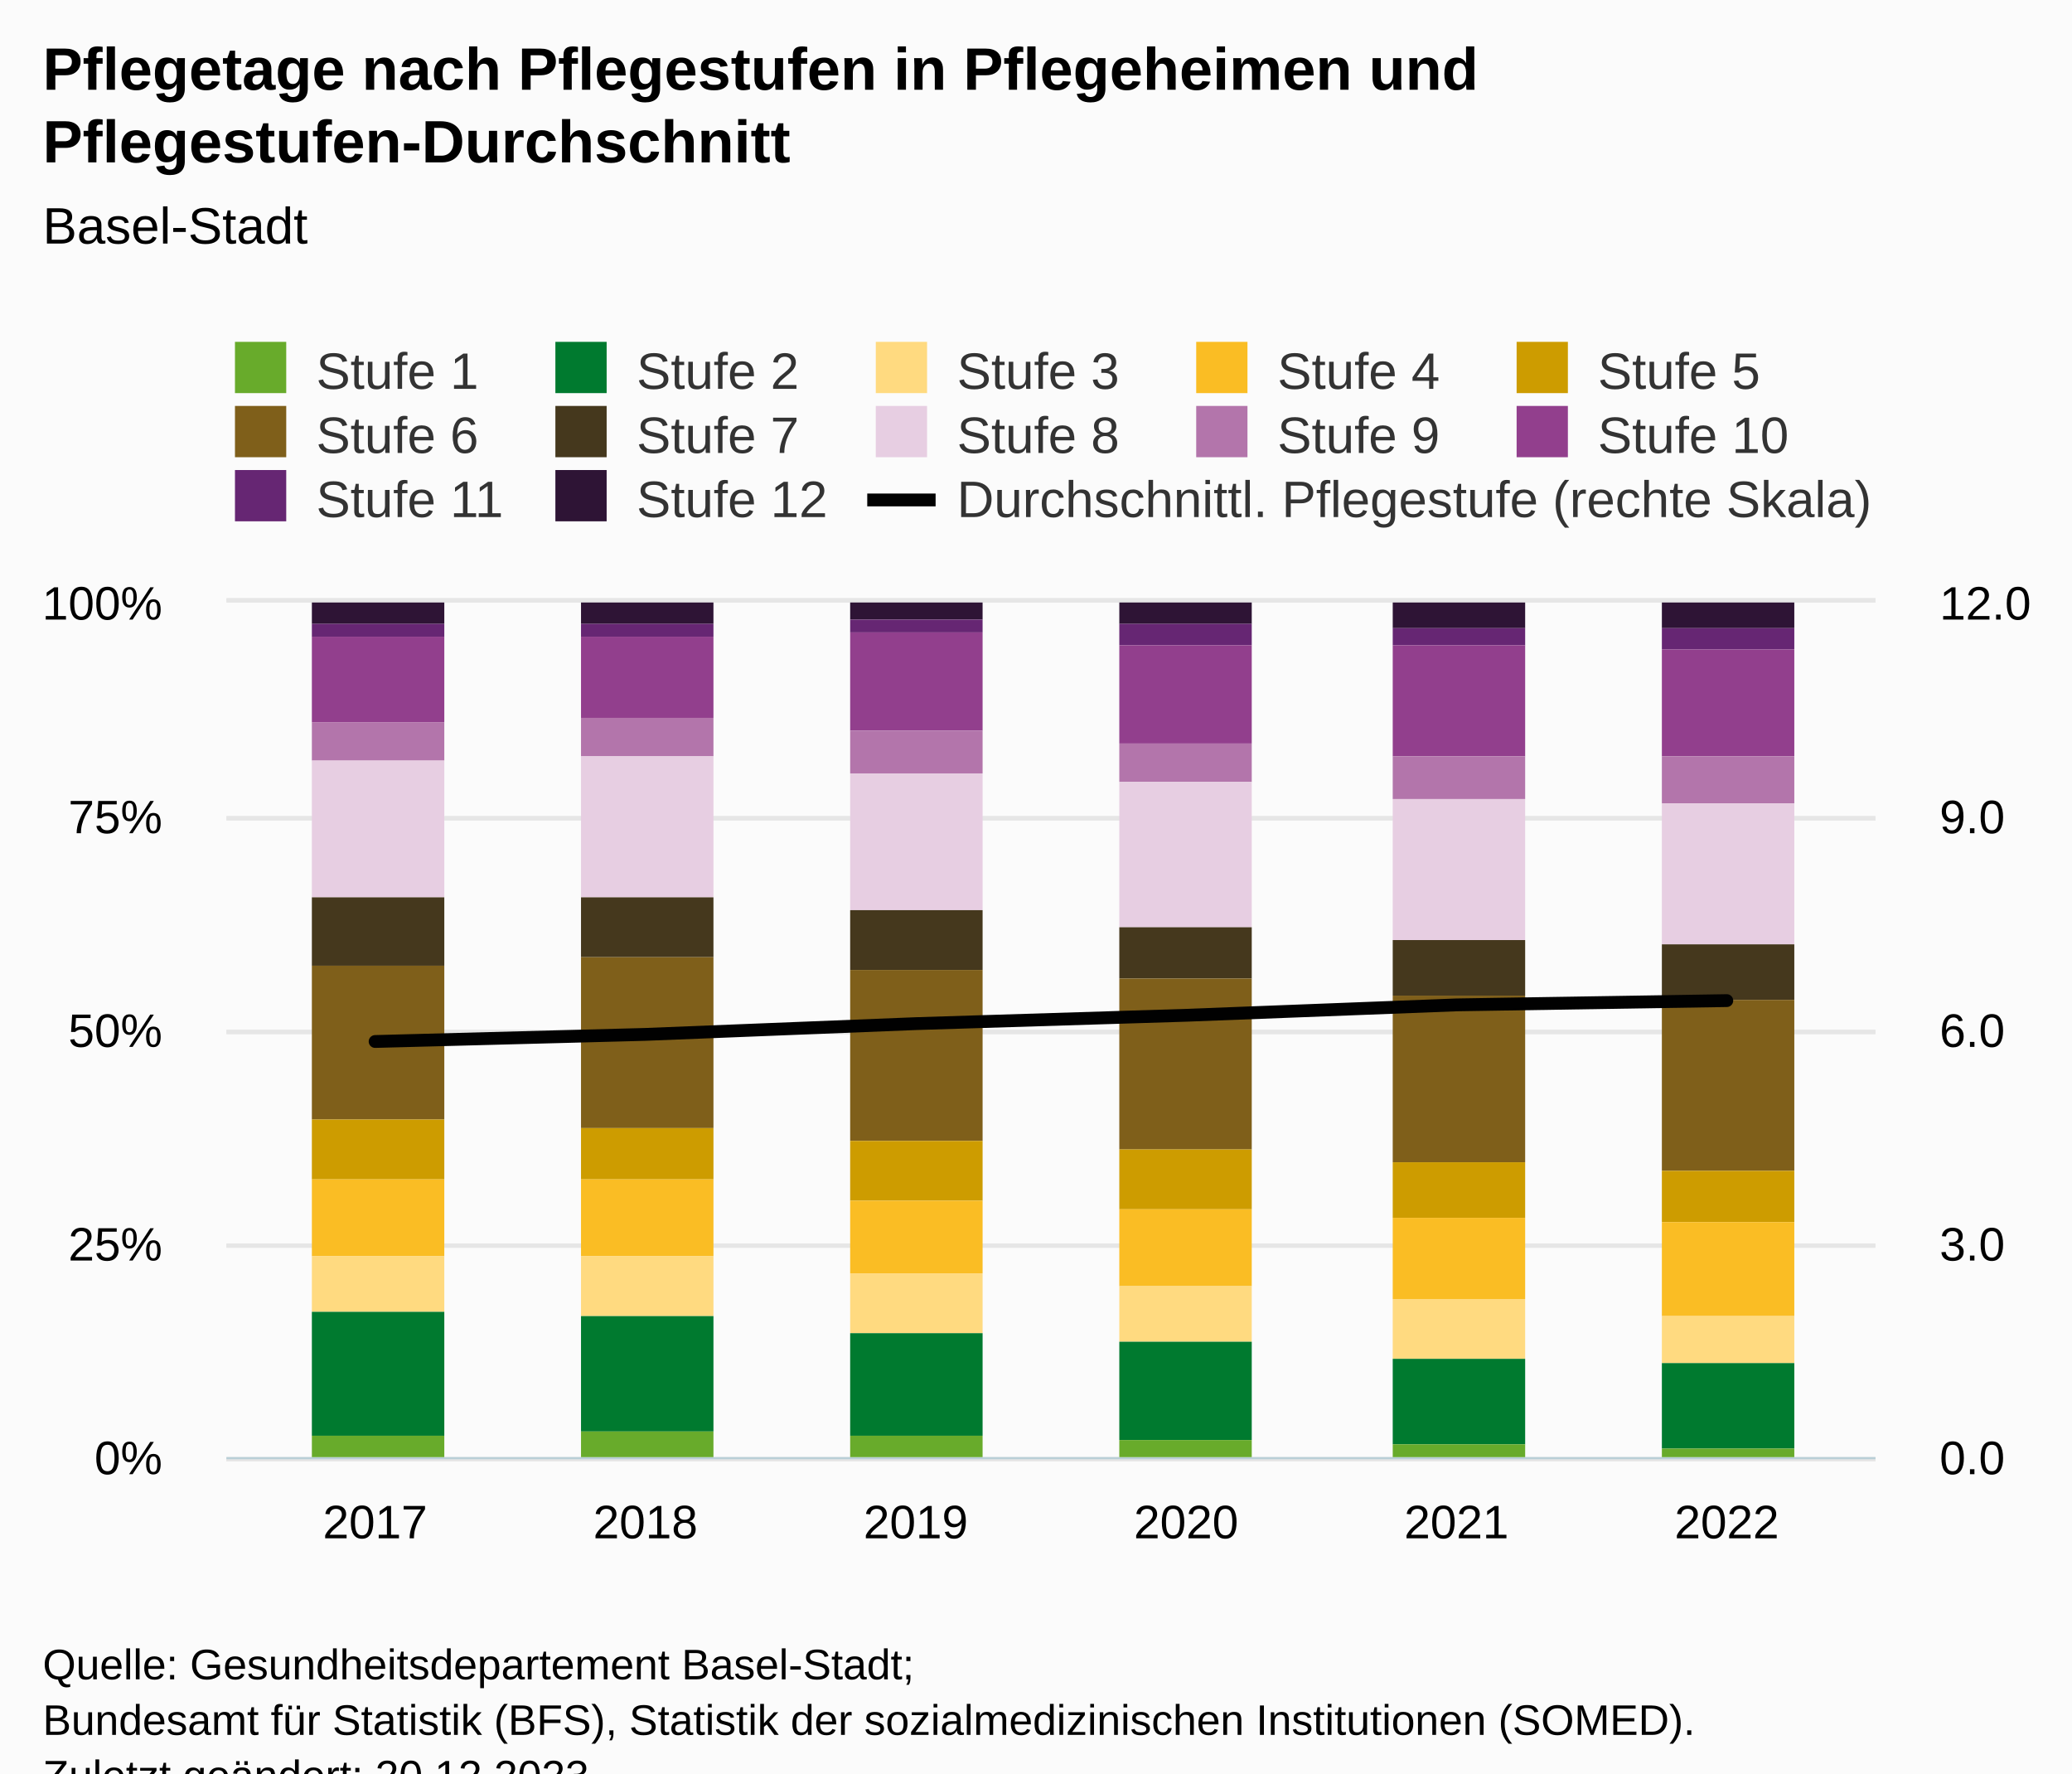
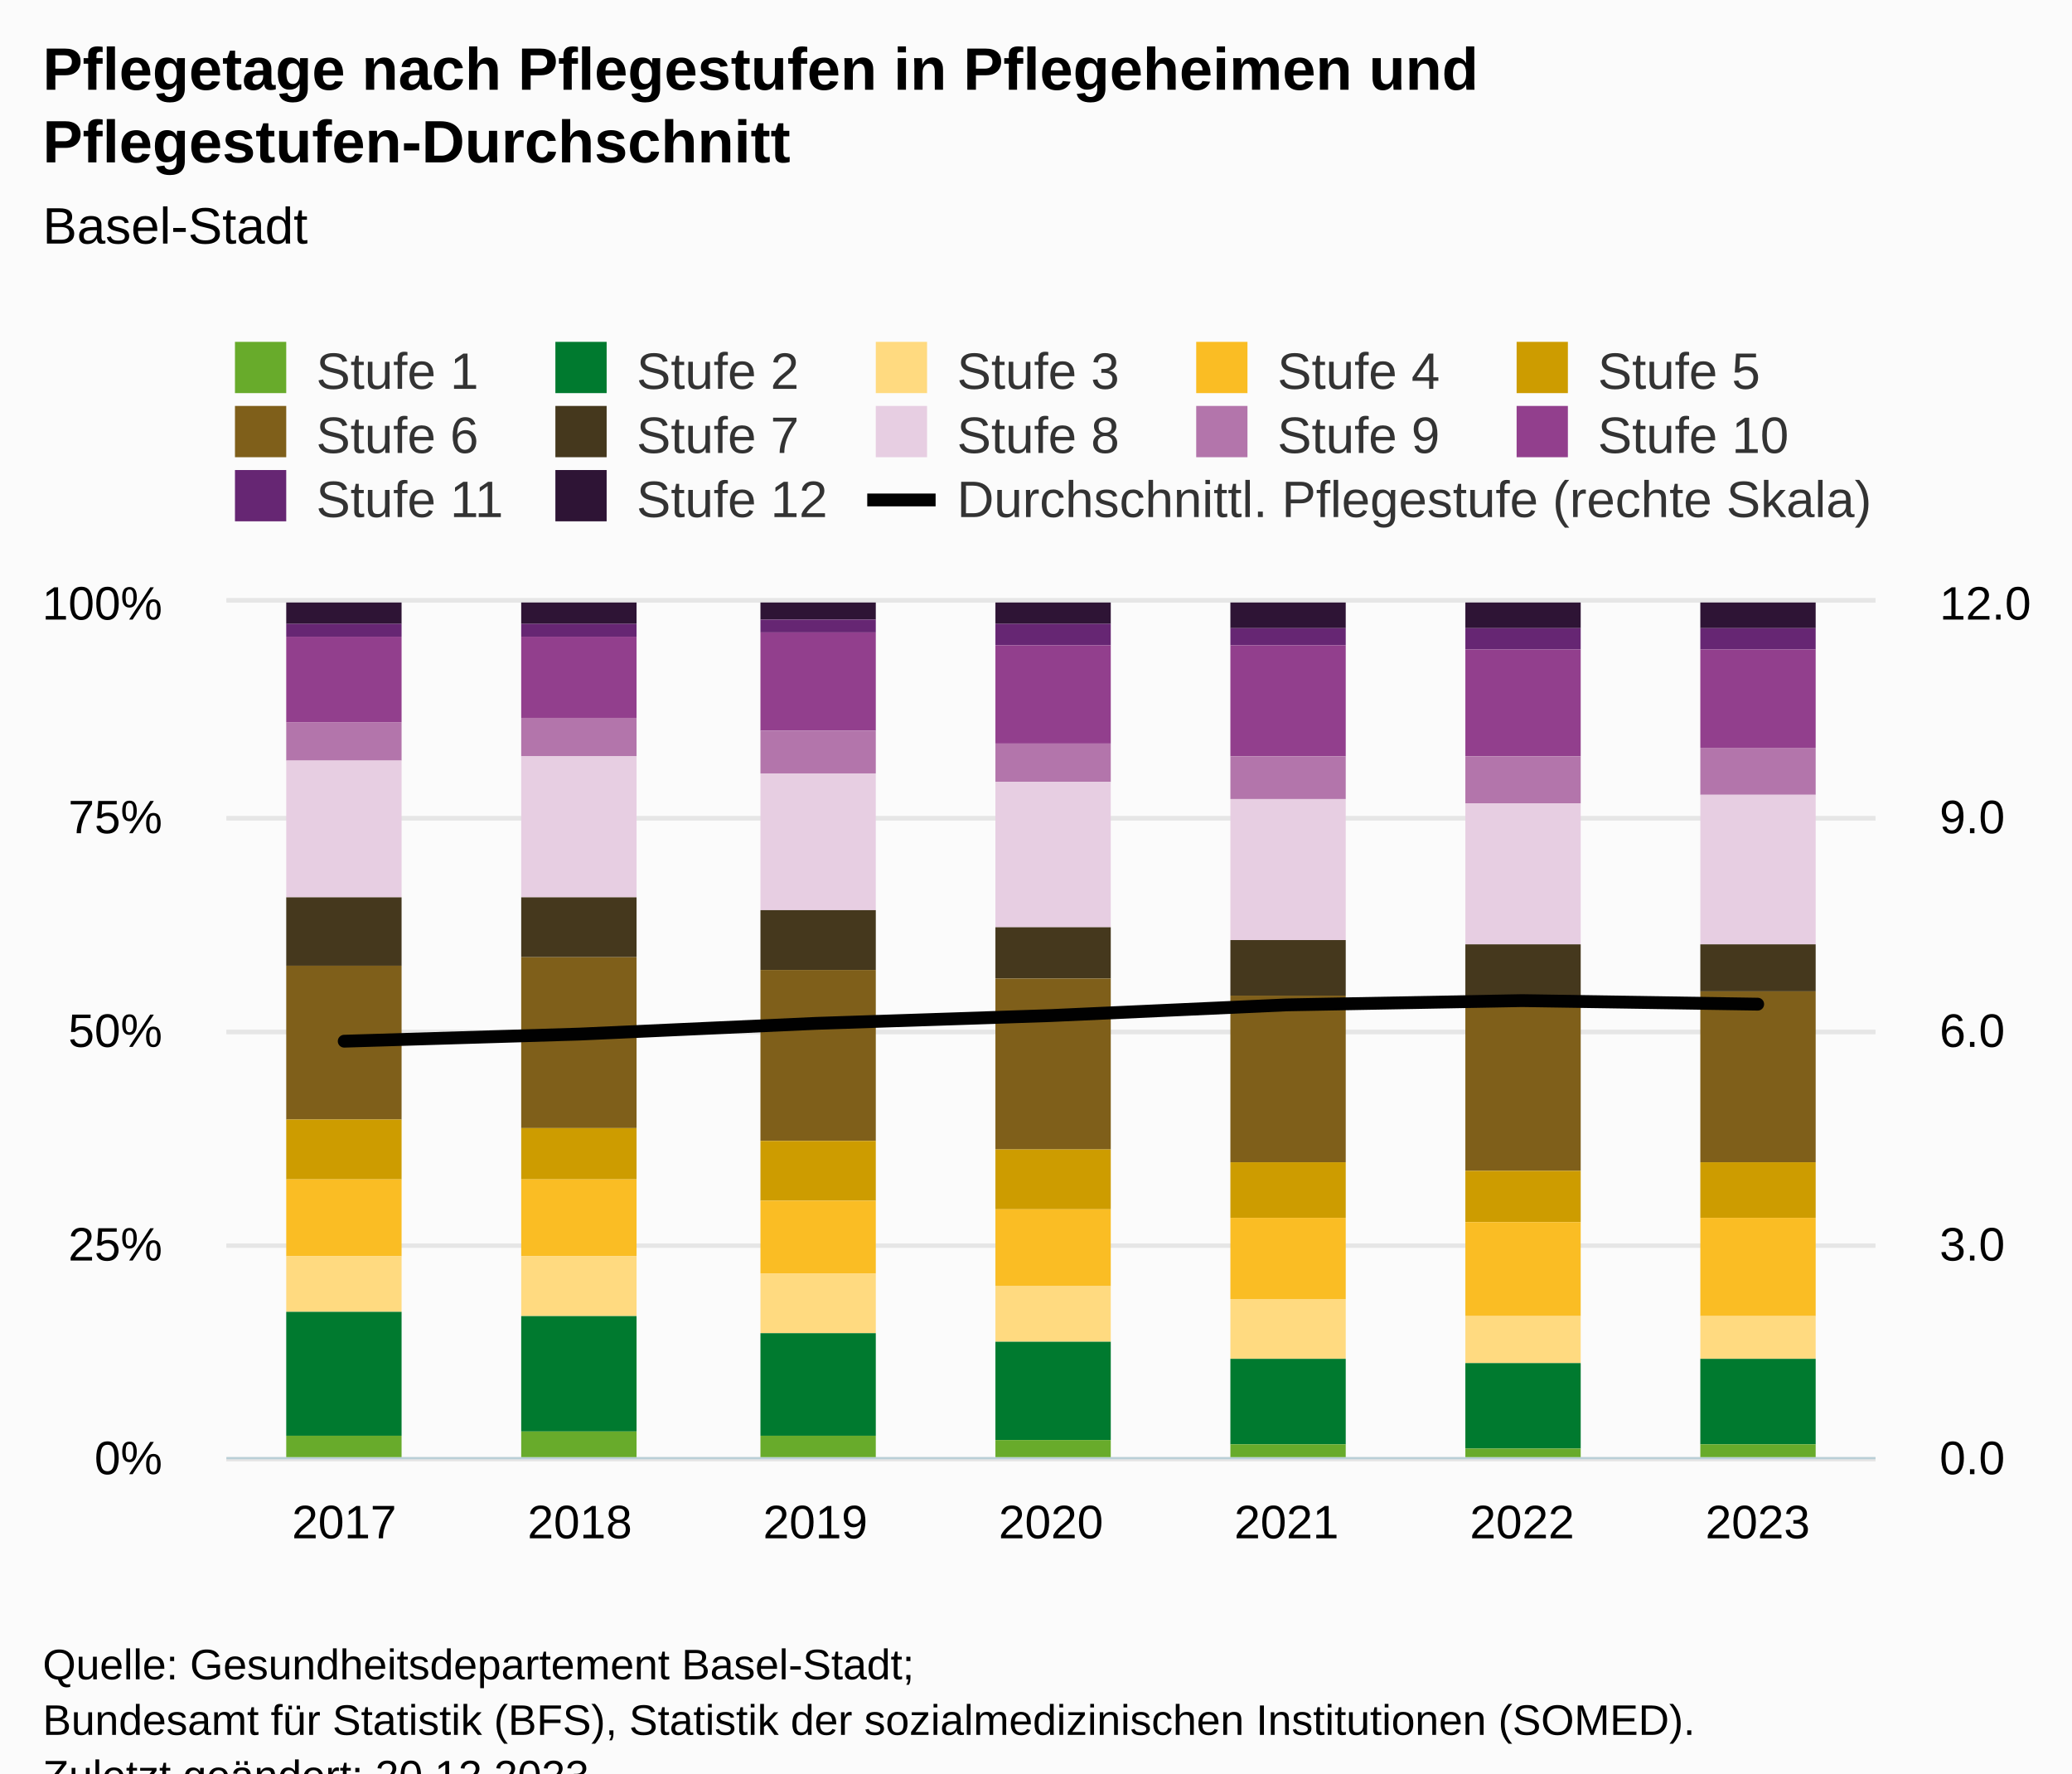
<svg xmlns="http://www.w3.org/2000/svg" version="1.1" class="highcharts-root" style="font-family:Arial;font-size:12px;" viewBox="0 0 485 415">
  <defs>
-     <clipPath id="highcharts-kdoc0iy-87-">
+     <clipPath id="highcharts-tkjvcnh-100-">
      <rect x="0" y="0" width="386" height="200" fill="none" />
    </clipPath>
-     <clipPath id="highcharts-kdoc0iy-94-">
+     <clipPath id="highcharts-tkjvcnh-108-">
      <rect x="0" y="0" width="386" height="200" fill="none" />
    </clipPath>
-     <clipPath id="highcharts-kdoc0iy-167-">
+     <clipPath id="highcharts-tkjvcnh-193-">
      <rect x="0" y="0" width="386" height="200" fill="none" />
    </clipPath>
-     <clipPath id="highcharts-kdoc0iy-168-">
+     <clipPath id="highcharts-tkjvcnh-194-">
      <rect x="53" y="141" width="386" height="200" fill="none" />
    </clipPath>
  </defs>
  <rect fill="#fbfbfb" class="highcharts-background" x="0" y="0" width="485" height="428" rx="0" ry="0" />
  <rect fill="none" class="highcharts-plot-background" x="53" y="141" width="386" height="200" />
  <g class="highcharts-pane-group" data-z-index="0" />
  <g class="highcharts-grid highcharts-xaxis-grid" data-z-index="1">
-     <path fill="none" data-z-index="1" class="highcharts-grid-line" d="M 87.5 141 L 87.5 341" opacity="1" />
-     <path fill="none" data-z-index="1" class="highcharts-grid-line" d="M 150.5 141 L 150.5 341" opacity="1" />
-     <path fill="none" data-z-index="1" class="highcharts-grid-line" d="M 213.5 141 L 213.5 341" opacity="1" />
-     <path fill="none" data-z-index="1" class="highcharts-grid-line" d="M 277.5 141 L 277.5 341" opacity="1" />
-     <path fill="none" data-z-index="1" class="highcharts-grid-line" d="M 340.5 141 L 340.5 341" opacity="1" />
-     <path fill="none" data-z-index="1" class="highcharts-grid-line" d="M 403.5 141 L 403.5 341" opacity="1" />
+     <path fill="none" data-z-index="1" class="highcharts-grid-line" d="M 107.5 141 L 107.5 341" opacity="1" />
+     <path fill="none" data-z-index="1" class="highcharts-grid-line" d="M 162.5 141 L 162.5 341" opacity="1" />
+     <path fill="none" data-z-index="1" class="highcharts-grid-line" d="M 217.5 141 L 217.5 341" opacity="1" />
+     <path fill="none" data-z-index="1" class="highcharts-grid-line" d="M 273.5 141 L 273.5 341" opacity="1" />
+     <path fill="none" data-z-index="1" class="highcharts-grid-line" d="M 328.5 141 L 328.5 341" opacity="1" />
+     <path fill="none" data-z-index="1" class="highcharts-grid-line" d="M 383.5 141 L 383.5 341" opacity="1" />
+     <path fill="none" data-z-index="1" class="highcharts-grid-line" d="M 438.5 141 L 438.5 341" opacity="1" />
+     <path fill="none" data-z-index="1" class="highcharts-grid-line" d="M 52.5 141 L 52.5 341" opacity="1" />
  </g>
  <g class="highcharts-grid highcharts-yaxis-grid" data-z-index="1">
    <path fill="none" stroke="#e6e6e6" stroke-width="1" data-z-index="1" class="highcharts-grid-line" d="M 53 341.5 L 439 341.5" opacity="1" />
    <path fill="none" stroke="#e6e6e6" stroke-width="1" data-z-index="1" class="highcharts-grid-line" d="M 53 291.5 L 439 291.5" opacity="1" />
    <path fill="none" stroke="#e6e6e6" stroke-width="1" data-z-index="1" class="highcharts-grid-line" d="M 53 241.5 L 439 241.5" opacity="1" />
    <path fill="none" stroke="#e6e6e6" stroke-width="1" data-z-index="1" class="highcharts-grid-line" d="M 53 191.5 L 439 191.5" opacity="1" />
    <path fill="none" stroke="#e6e6e6" stroke-width="1" data-z-index="1" class="highcharts-grid-line" d="M 53 140.5 L 439 140.5" opacity="1" />
  </g>
  <g class="highcharts-grid highcharts-yaxis-grid" data-z-index="1">
    <path fill="none" stroke="#e6e6e6" stroke-width="1" data-z-index="1" class="highcharts-grid-line" d="M 53 341.5 L 439 341.5" opacity="1" />
    <path fill="none" stroke="#e6e6e6" stroke-width="1" data-z-index="1" class="highcharts-grid-line" d="M 53 291.5 L 439 291.5" opacity="1" />
    <path fill="none" stroke="#e6e6e6" stroke-width="1" data-z-index="1" class="highcharts-grid-line" d="M 53 241.5 L 439 241.5" opacity="1" />
    <path fill="none" stroke="#e6e6e6" stroke-width="1" data-z-index="1" class="highcharts-grid-line" d="M 53 191.5 L 439 191.5" opacity="1" />
    <path fill="none" stroke="#e6e6e6" stroke-width="1" data-z-index="1" class="highcharts-grid-line" d="M 53 140.5 L 439 140.5" opacity="1" />
  </g>
  <rect fill="none" class="highcharts-plot-border" data-z-index="1" x="53" y="141" width="386" height="200" />
  <g class="highcharts-axis highcharts-xaxis" data-z-index="2">
    <path fill="none" class="highcharts-axis-line" stroke="#B9CFD7" stroke-width="0.5" data-z-index="7" d="M 53 341.25 L 439 341.25" />
  </g>
  <g class="highcharts-axis highcharts-yaxis" data-z-index="2">
    <path fill="none" class="highcharts-axis-line" data-z-index="7" d="M 53 141 L 53 341" />
  </g>
  <g class="highcharts-axis highcharts-yaxis" data-z-index="2">
    <path fill="none" class="highcharts-axis-line" data-z-index="7" d="M 439 141 L 439 341" />
  </g>
  <g class="highcharts-series-group" data-z-index="3">
-     <g class="highcharts-series highcharts-series-0 highcharts-column-series" data-z-index="0.1" opacity="1" transform="translate(53,141) scale(1 1)" clip-path="url(#highcharts-kdoc0iy-94-)">
-       <rect x="20" y="0" width="31" height="5" fill="#2e1435" opacity="1" class="highcharts-point" />
-       <rect x="83" y="0" width="31" height="5" fill="#2e1435" opacity="1" class="highcharts-point" />
-       <rect x="146" y="0" width="31" height="4" fill="#2e1435" opacity="1" class="highcharts-point" />
-       <rect x="209" y="0" width="31" height="5" fill="#2e1435" opacity="1" class="highcharts-point" />
-       <rect x="273" y="0" width="31" height="6" fill="#2e1435" opacity="1" class="highcharts-point" />
-       <rect x="336" y="0" width="31" height="6" fill="#2e1435" opacity="1" class="highcharts-point" />
+     <g class="highcharts-series highcharts-series-0 highcharts-column-series" data-z-index="0.1" opacity="1" transform="translate(53,141) scale(1 1)" clip-path="url(#highcharts-tkjvcnh-108-)">
+       <rect x="14" y="0" width="27" height="5" fill="#2e1435" opacity="1" class="highcharts-point" />
+       <rect x="69" y="0" width="27" height="5" fill="#2e1435" opacity="1" class="highcharts-point" />
+       <rect x="125" y="0" width="27" height="4" fill="#2e1435" opacity="1" class="highcharts-point" />
+       <rect x="180" y="0" width="27" height="5" fill="#2e1435" opacity="1" class="highcharts-point" />
+       <rect x="235" y="0" width="27" height="6" fill="#2e1435" opacity="1" class="highcharts-point" />
+       <rect x="290" y="0" width="27" height="6" fill="#2e1435" opacity="1" class="highcharts-point" />
+       <rect x="345" y="0" width="27" height="6" fill="#2e1435" opacity="1" class="highcharts-point" />
    </g>
    <g class="highcharts-markers highcharts-series-0 highcharts-column-series" data-z-index="0.1" opacity="1" transform="translate(53,141) scale(1 1)" clip-path="none" />
-     <g class="highcharts-series highcharts-series-1 highcharts-column-series" data-z-index="0.1" opacity="1" transform="translate(53,141) scale(1 1)" clip-path="url(#highcharts-kdoc0iy-94-)">
-       <rect x="20" y="5" width="31" height="3" fill="#662673" opacity="1" class="highcharts-point" />
-       <rect x="83" y="5" width="31" height="3" fill="#662673" opacity="1" class="highcharts-point" />
-       <rect x="146" y="4" width="31" height="3" fill="#662673" opacity="1" class="highcharts-point" />
-       <rect x="209" y="5" width="31" height="5" fill="#662673" opacity="1" class="highcharts-point" />
-       <rect x="273" y="6" width="31" height="4" fill="#662673" opacity="1" class="highcharts-point" />
-       <rect x="336" y="6" width="31" height="5" fill="#662673" opacity="1" class="highcharts-point" />
+     <g class="highcharts-series highcharts-series-1 highcharts-column-series" data-z-index="0.1" opacity="1" transform="translate(53,141) scale(1 1)" clip-path="url(#highcharts-tkjvcnh-108-)">
+       <rect x="14" y="5" width="27" height="3" fill="#662673" opacity="1" class="highcharts-point" />
+       <rect x="69" y="5" width="27" height="3" fill="#662673" opacity="1" class="highcharts-point" />
+       <rect x="125" y="4" width="27" height="3" fill="#662673" opacity="1" class="highcharts-point" />
+       <rect x="180" y="5" width="27" height="5" fill="#662673" opacity="1" class="highcharts-point" />
+       <rect x="235" y="6" width="27" height="4" fill="#662673" opacity="1" class="highcharts-point" />
+       <rect x="290" y="6" width="27" height="5" fill="#662673" opacity="1" class="highcharts-point" />
+       <rect x="345" y="6" width="27" height="5" fill="#662673" opacity="1" class="highcharts-point" />
    </g>
    <g class="highcharts-markers highcharts-series-1 highcharts-column-series" data-z-index="0.1" opacity="1" transform="translate(53,141) scale(1 1)" clip-path="none" />
-     <g class="highcharts-series highcharts-series-2 highcharts-column-series" data-z-index="0.1" opacity="1" transform="translate(53,141) scale(1 1)" clip-path="url(#highcharts-kdoc0iy-94-)">
-       <rect x="20" y="8" width="31" height="20" fill="#923f8d" opacity="1" class="highcharts-point" />
-       <rect x="83" y="8" width="31" height="19" fill="#923f8d" opacity="1" class="highcharts-point" />
-       <rect x="146" y="7" width="31" height="23" fill="#923f8d" opacity="1" class="highcharts-point" />
-       <rect x="209" y="10" width="31" height="23" fill="#923f8d" opacity="1" class="highcharts-point" />
-       <rect x="273" y="10" width="31" height="26" fill="#923f8d" opacity="1" class="highcharts-point" />
-       <rect x="336" y="11" width="31" height="25" fill="#923f8d" opacity="1" class="highcharts-point" />
+     <g class="highcharts-series highcharts-series-2 highcharts-column-series" data-z-index="0.1" opacity="1" transform="translate(53,141) scale(1 1)" clip-path="url(#highcharts-tkjvcnh-108-)">
+       <rect x="14" y="8" width="27" height="20" fill="#923f8d" opacity="1" class="highcharts-point" />
+       <rect x="69" y="8" width="27" height="19" fill="#923f8d" opacity="1" class="highcharts-point" />
+       <rect x="125" y="7" width="27" height="23" fill="#923f8d" opacity="1" class="highcharts-point" />
+       <rect x="180" y="10" width="27" height="23" fill="#923f8d" opacity="1" class="highcharts-point" />
+       <rect x="235" y="10" width="27" height="26" fill="#923f8d" opacity="1" class="highcharts-point" />
+       <rect x="290" y="11" width="27" height="25" fill="#923f8d" opacity="1" class="highcharts-point" />
+       <rect x="345" y="11" width="27" height="23" fill="#923f8d" opacity="1" class="highcharts-point" />
    </g>
    <g class="highcharts-markers highcharts-series-2 highcharts-column-series" data-z-index="0.1" opacity="1" transform="translate(53,141) scale(1 1)" clip-path="none" />
-     <g class="highcharts-series highcharts-series-3 highcharts-column-series" data-z-index="0.1" opacity="1" transform="translate(53,141) scale(1 1)" clip-path="url(#highcharts-kdoc0iy-94-)">
-       <rect x="20" y="28" width="31" height="9" fill="#b375ab" opacity="1" class="highcharts-point" />
-       <rect x="83" y="27" width="31" height="9" fill="#b375ab" opacity="1" class="highcharts-point" />
-       <rect x="146" y="30" width="31" height="10" fill="#b375ab" opacity="1" class="highcharts-point" />
-       <rect x="209" y="33" width="31" height="9" fill="#b375ab" opacity="1" class="highcharts-point" />
-       <rect x="273" y="36" width="31" height="10" fill="#b375ab" opacity="1" class="highcharts-point" />
-       <rect x="336" y="36" width="31" height="11" fill="#b375ab" opacity="1" class="highcharts-point" />
+     <g class="highcharts-series highcharts-series-3 highcharts-column-series" data-z-index="0.1" opacity="1" transform="translate(53,141) scale(1 1)" clip-path="url(#highcharts-tkjvcnh-108-)">
+       <rect x="14" y="28" width="27" height="9" fill="#b375ab" opacity="1" class="highcharts-point" />
+       <rect x="69" y="27" width="27" height="9" fill="#b375ab" opacity="1" class="highcharts-point" />
+       <rect x="125" y="30" width="27" height="10" fill="#b375ab" opacity="1" class="highcharts-point" />
+       <rect x="180" y="33" width="27" height="9" fill="#b375ab" opacity="1" class="highcharts-point" />
+       <rect x="235" y="36" width="27" height="10" fill="#b375ab" opacity="1" class="highcharts-point" />
+       <rect x="290" y="36" width="27" height="11" fill="#b375ab" opacity="1" class="highcharts-point" />
+       <rect x="345" y="34" width="27" height="11" fill="#b375ab" opacity="1" class="highcharts-point" />
    </g>
    <g class="highcharts-markers highcharts-series-3 highcharts-column-series" data-z-index="0.1" opacity="1" transform="translate(53,141) scale(1 1)" clip-path="none" />
-     <g class="highcharts-series highcharts-series-4 highcharts-column-series" data-z-index="0.1" opacity="1" transform="translate(53,141) scale(1 1)" clip-path="url(#highcharts-kdoc0iy-94-)">
-       <rect x="20" y="37" width="31" height="32" fill="#e7cee2" opacity="1" class="highcharts-point" />
-       <rect x="83" y="36" width="31" height="33" fill="#e7cee2" opacity="1" class="highcharts-point" />
-       <rect x="146" y="40" width="31" height="32" fill="#e7cee2" opacity="1" class="highcharts-point" />
-       <rect x="209" y="42" width="31" height="34" fill="#e7cee2" opacity="1" class="highcharts-point" />
-       <rect x="273" y="46" width="31" height="33" fill="#e7cee2" opacity="1" class="highcharts-point" />
-       <rect x="336" y="47" width="31" height="33" fill="#e7cee2" opacity="1" class="highcharts-point" />
+     <g class="highcharts-series highcharts-series-4 highcharts-column-series" data-z-index="0.1" opacity="1" transform="translate(53,141) scale(1 1)" clip-path="url(#highcharts-tkjvcnh-108-)">
+       <rect x="14" y="37" width="27" height="32" fill="#e7cee2" opacity="1" class="highcharts-point" />
+       <rect x="69" y="36" width="27" height="33" fill="#e7cee2" opacity="1" class="highcharts-point" />
+       <rect x="125" y="40" width="27" height="32" fill="#e7cee2" opacity="1" class="highcharts-point" />
+       <rect x="180" y="42" width="27" height="34" fill="#e7cee2" opacity="1" class="highcharts-point" />
+       <rect x="235" y="46" width="27" height="33" fill="#e7cee2" opacity="1" class="highcharts-point" />
+       <rect x="290" y="47" width="27" height="33" fill="#e7cee2" opacity="1" class="highcharts-point" />
+       <rect x="345" y="45" width="27" height="35" fill="#e7cee2" opacity="1" class="highcharts-point" />
    </g>
    <g class="highcharts-markers highcharts-series-4 highcharts-column-series" data-z-index="0.1" opacity="1" transform="translate(53,141) scale(1 1)" clip-path="none" />
-     <g class="highcharts-series highcharts-series-5 highcharts-column-series" data-z-index="0.1" opacity="1" transform="translate(53,141) scale(1 1)" clip-path="url(#highcharts-kdoc0iy-94-)">
-       <rect x="20" y="69" width="31" height="16" fill="#45381d" opacity="1" class="highcharts-point" />
-       <rect x="83" y="69" width="31" height="14" fill="#45381d" opacity="1" class="highcharts-point" />
-       <rect x="146" y="72" width="31" height="14" fill="#45381d" opacity="1" class="highcharts-point" />
-       <rect x="209" y="76" width="31" height="12" fill="#45381d" opacity="1" class="highcharts-point" />
-       <rect x="273" y="79" width="31" height="13" fill="#45381d" opacity="1" class="highcharts-point" />
-       <rect x="336" y="80" width="31" height="13" fill="#45381d" opacity="1" class="highcharts-point" />
+     <g class="highcharts-series highcharts-series-5 highcharts-column-series" data-z-index="0.1" opacity="1" transform="translate(53,141) scale(1 1)" clip-path="url(#highcharts-tkjvcnh-108-)">
+       <rect x="14" y="69" width="27" height="16" fill="#45381d" opacity="1" class="highcharts-point" />
+       <rect x="69" y="69" width="27" height="14" fill="#45381d" opacity="1" class="highcharts-point" />
+       <rect x="125" y="72" width="27" height="14" fill="#45381d" opacity="1" class="highcharts-point" />
+       <rect x="180" y="76" width="27" height="12" fill="#45381d" opacity="1" class="highcharts-point" />
+       <rect x="235" y="79" width="27" height="13" fill="#45381d" opacity="1" class="highcharts-point" />
+       <rect x="290" y="80" width="27" height="13" fill="#45381d" opacity="1" class="highcharts-point" />
+       <rect x="345" y="80" width="27" height="11" fill="#45381d" opacity="1" class="highcharts-point" />
    </g>
    <g class="highcharts-markers highcharts-series-5 highcharts-column-series" data-z-index="0.1" opacity="1" transform="translate(53,141) scale(1 1)" clip-path="none" />
-     <g class="highcharts-series highcharts-series-6 highcharts-column-series" data-z-index="0.1" opacity="1" transform="translate(53,141) scale(1 1)" clip-path="url(#highcharts-kdoc0iy-94-)">
-       <rect x="20" y="85" width="31" height="36" fill="#7f5f1a" opacity="1" class="highcharts-point" />
-       <rect x="83" y="83" width="31" height="40" fill="#7f5f1a" opacity="1" class="highcharts-point" />
-       <rect x="146" y="86" width="31" height="40" fill="#7f5f1a" opacity="1" class="highcharts-point" />
-       <rect x="209" y="88" width="31" height="40" fill="#7f5f1a" opacity="1" class="highcharts-point" />
-       <rect x="273" y="92" width="31" height="39" fill="#7f5f1a" opacity="1" class="highcharts-point" />
-       <rect x="336" y="93" width="31" height="40" fill="#7f5f1a" opacity="1" class="highcharts-point" />
+     <g class="highcharts-series highcharts-series-6 highcharts-column-series" data-z-index="0.1" opacity="1" transform="translate(53,141) scale(1 1)" clip-path="url(#highcharts-tkjvcnh-108-)">
+       <rect x="14" y="85" width="27" height="36" fill="#7f5f1a" opacity="1" class="highcharts-point" />
+       <rect x="69" y="83" width="27" height="40" fill="#7f5f1a" opacity="1" class="highcharts-point" />
+       <rect x="125" y="86" width="27" height="40" fill="#7f5f1a" opacity="1" class="highcharts-point" />
+       <rect x="180" y="88" width="27" height="40" fill="#7f5f1a" opacity="1" class="highcharts-point" />
+       <rect x="235" y="92" width="27" height="39" fill="#7f5f1a" opacity="1" class="highcharts-point" />
+       <rect x="290" y="93" width="27" height="40" fill="#7f5f1a" opacity="1" class="highcharts-point" />
+       <rect x="345" y="91" width="27" height="40" fill="#7f5f1a" opacity="1" class="highcharts-point" />
    </g>
    <g class="highcharts-markers highcharts-series-6 highcharts-column-series" data-z-index="0.1" opacity="1" transform="translate(53,141) scale(1 1)" clip-path="none" />
-     <g class="highcharts-series highcharts-series-7 highcharts-column-series" data-z-index="0.1" opacity="1" transform="translate(53,141) scale(1 1)" clip-path="url(#highcharts-kdoc0iy-94-)">
-       <rect x="20" y="121" width="31" height="14" fill="#cd9c00" opacity="1" class="highcharts-point" />
-       <rect x="83" y="123" width="31" height="12" fill="#cd9c00" opacity="1" class="highcharts-point" />
-       <rect x="146" y="126" width="31" height="14" fill="#cd9c00" opacity="1" class="highcharts-point" />
-       <rect x="209" y="128" width="31" height="14" fill="#cd9c00" opacity="1" class="highcharts-point" />
-       <rect x="273" y="131" width="31" height="13" fill="#cd9c00" opacity="1" class="highcharts-point" />
-       <rect x="336" y="133" width="31" height="12" fill="#cd9c00" opacity="1" class="highcharts-point" />
+     <g class="highcharts-series highcharts-series-7 highcharts-column-series" data-z-index="0.1" opacity="1" transform="translate(53,141) scale(1 1)" clip-path="url(#highcharts-tkjvcnh-108-)">
+       <rect x="14" y="121" width="27" height="14" fill="#cd9c00" opacity="1" class="highcharts-point" />
+       <rect x="69" y="123" width="27" height="12" fill="#cd9c00" opacity="1" class="highcharts-point" />
+       <rect x="125" y="126" width="27" height="14" fill="#cd9c00" opacity="1" class="highcharts-point" />
+       <rect x="180" y="128" width="27" height="14" fill="#cd9c00" opacity="1" class="highcharts-point" />
+       <rect x="235" y="131" width="27" height="13" fill="#cd9c00" opacity="1" class="highcharts-point" />
+       <rect x="290" y="133" width="27" height="12" fill="#cd9c00" opacity="1" class="highcharts-point" />
+       <rect x="345" y="131" width="27" height="13" fill="#cd9c00" opacity="1" class="highcharts-point" />
    </g>
    <g class="highcharts-markers highcharts-series-7 highcharts-column-series" data-z-index="0.1" opacity="1" transform="translate(53,141) scale(1 1)" clip-path="none" />
-     <g class="highcharts-series highcharts-series-8 highcharts-column-series" data-z-index="0.1" opacity="1" transform="translate(53,141) scale(1 1)" clip-path="url(#highcharts-kdoc0iy-94-)">
-       <rect x="20" y="135" width="31" height="18" fill="#fabd24" opacity="1" class="highcharts-point" />
-       <rect x="83" y="135" width="31" height="18" fill="#fabd24" opacity="1" class="highcharts-point" />
-       <rect x="146" y="140" width="31" height="17" fill="#fabd24" opacity="1" class="highcharts-point" />
-       <rect x="209" y="142" width="31" height="18" fill="#fabd24" opacity="1" class="highcharts-point" />
-       <rect x="273" y="144" width="31" height="19" fill="#fabd24" opacity="1" class="highcharts-point" />
-       <rect x="336" y="145" width="31" height="22" fill="#fabd24" opacity="1" class="highcharts-point" />
+     <g class="highcharts-series highcharts-series-8 highcharts-column-series" data-z-index="0.1" opacity="1" transform="translate(53,141) scale(1 1)" clip-path="url(#highcharts-tkjvcnh-108-)">
+       <rect x="14" y="135" width="27" height="18" fill="#fabd24" opacity="1" class="highcharts-point" />
+       <rect x="69" y="135" width="27" height="18" fill="#fabd24" opacity="1" class="highcharts-point" />
+       <rect x="125" y="140" width="27" height="17" fill="#fabd24" opacity="1" class="highcharts-point" />
+       <rect x="180" y="142" width="27" height="18" fill="#fabd24" opacity="1" class="highcharts-point" />
+       <rect x="235" y="144" width="27" height="19" fill="#fabd24" opacity="1" class="highcharts-point" />
+       <rect x="290" y="145" width="27" height="22" fill="#fabd24" opacity="1" class="highcharts-point" />
+       <rect x="345" y="144" width="27" height="23" fill="#fabd24" opacity="1" class="highcharts-point" />
    </g>
    <g class="highcharts-markers highcharts-series-8 highcharts-column-series" data-z-index="0.1" opacity="1" transform="translate(53,141) scale(1 1)" clip-path="none" />
-     <g class="highcharts-series highcharts-series-9 highcharts-column-series" data-z-index="0.1" opacity="1" transform="translate(53,141) scale(1 1)" clip-path="url(#highcharts-kdoc0iy-94-)">
-       <rect x="20" y="153" width="31" height="13" fill="#ffda80" opacity="1" class="highcharts-point" />
-       <rect x="83" y="153" width="31" height="14" fill="#ffda80" opacity="1" class="highcharts-point" />
-       <rect x="146" y="157" width="31" height="14" fill="#ffda80" opacity="1" class="highcharts-point" />
-       <rect x="209" y="160" width="31" height="13" fill="#ffda80" opacity="1" class="highcharts-point" />
-       <rect x="273" y="163" width="31" height="14" fill="#ffda80" opacity="1" class="highcharts-point" />
-       <rect x="336" y="167" width="31" height="11" fill="#ffda80" opacity="1" class="highcharts-point" />
+     <g class="highcharts-series highcharts-series-9 highcharts-column-series" data-z-index="0.1" opacity="1" transform="translate(53,141) scale(1 1)" clip-path="url(#highcharts-tkjvcnh-108-)">
+       <rect x="14" y="153" width="27" height="13" fill="#ffda80" opacity="1" class="highcharts-point" />
+       <rect x="69" y="153" width="27" height="14" fill="#ffda80" opacity="1" class="highcharts-point" />
+       <rect x="125" y="157" width="27" height="14" fill="#ffda80" opacity="1" class="highcharts-point" />
+       <rect x="180" y="160" width="27" height="13" fill="#ffda80" opacity="1" class="highcharts-point" />
+       <rect x="235" y="163" width="27" height="14" fill="#ffda80" opacity="1" class="highcharts-point" />
+       <rect x="290" y="167" width="27" height="11" fill="#ffda80" opacity="1" class="highcharts-point" />
+       <rect x="345" y="167" width="27" height="10" fill="#ffda80" opacity="1" class="highcharts-point" />
    </g>
    <g class="highcharts-markers highcharts-series-9 highcharts-column-series" data-z-index="0.1" opacity="1" transform="translate(53,141) scale(1 1)" clip-path="none" />
-     <g class="highcharts-series highcharts-series-10 highcharts-column-series" data-z-index="0.1" opacity="1" transform="translate(53,141) scale(1 1)" clip-path="url(#highcharts-kdoc0iy-94-)">
-       <rect x="20" y="166" width="31" height="29" fill="#007a2f" opacity="1" class="highcharts-point" />
-       <rect x="83" y="167" width="31" height="27" fill="#007a2f" opacity="1" class="highcharts-point" />
-       <rect x="146" y="171" width="31" height="24" fill="#007a2f" opacity="1" class="highcharts-point" />
-       <rect x="209" y="173" width="31" height="23" fill="#007a2f" opacity="1" class="highcharts-point" />
-       <rect x="273" y="177" width="31" height="20" fill="#007a2f" opacity="1" class="highcharts-point" />
-       <rect x="336" y="178" width="31" height="20" fill="#007a2f" opacity="1" class="highcharts-point" />
+     <g class="highcharts-series highcharts-series-10 highcharts-column-series" data-z-index="0.1" opacity="1" transform="translate(53,141) scale(1 1)" clip-path="url(#highcharts-tkjvcnh-108-)">
+       <rect x="14" y="166" width="27" height="29" fill="#007a2f" opacity="1" class="highcharts-point" />
+       <rect x="69" y="167" width="27" height="27" fill="#007a2f" opacity="1" class="highcharts-point" />
+       <rect x="125" y="171" width="27" height="24" fill="#007a2f" opacity="1" class="highcharts-point" />
+       <rect x="180" y="173" width="27" height="23" fill="#007a2f" opacity="1" class="highcharts-point" />
+       <rect x="235" y="177" width="27" height="20" fill="#007a2f" opacity="1" class="highcharts-point" />
+       <rect x="290" y="178" width="27" height="20" fill="#007a2f" opacity="1" class="highcharts-point" />
+       <rect x="345" y="177" width="27" height="20" fill="#007a2f" opacity="1" class="highcharts-point" />
    </g>
    <g class="highcharts-markers highcharts-series-10 highcharts-column-series" data-z-index="0.1" opacity="1" transform="translate(53,141) scale(1 1)" clip-path="none" />
-     <g class="highcharts-series highcharts-series-11 highcharts-column-series" data-z-index="0.1" opacity="1" transform="translate(53,141) scale(1 1)" clip-path="url(#highcharts-kdoc0iy-94-)">
-       <rect x="20" y="195" width="31" height="6" fill="#68ab2b" opacity="1" class="highcharts-point" />
-       <rect x="83" y="194" width="31" height="7" fill="#68ab2b" opacity="1" class="highcharts-point" />
-       <rect x="146" y="195" width="31" height="6" fill="#68ab2b" opacity="1" class="highcharts-point" />
-       <rect x="209" y="196" width="31" height="5" fill="#68ab2b" opacity="1" class="highcharts-point" />
-       <rect x="273" y="197" width="31" height="4" fill="#68ab2b" opacity="1" class="highcharts-point" />
-       <rect x="336" y="198" width="31" height="3" fill="#68ab2b" opacity="1" class="highcharts-point" />
+     <g class="highcharts-series highcharts-series-11 highcharts-column-series" data-z-index="0.1" opacity="1" transform="translate(53,141) scale(1 1)" clip-path="url(#highcharts-tkjvcnh-108-)">
+       <rect x="14" y="195" width="27" height="6" fill="#68ab2b" opacity="1" class="highcharts-point" />
+       <rect x="69" y="194" width="27" height="7" fill="#68ab2b" opacity="1" class="highcharts-point" />
+       <rect x="125" y="195" width="27" height="6" fill="#68ab2b" opacity="1" class="highcharts-point" />
+       <rect x="180" y="196" width="27" height="5" fill="#68ab2b" opacity="1" class="highcharts-point" />
+       <rect x="235" y="197" width="27" height="4" fill="#68ab2b" opacity="1" class="highcharts-point" />
+       <rect x="290" y="198" width="27" height="3" fill="#68ab2b" opacity="1" class="highcharts-point" />
+       <rect x="345" y="197" width="27" height="4" fill="#68ab2b" opacity="1" class="highcharts-point" />
    </g>
    <g class="highcharts-markers highcharts-series-11 highcharts-column-series" data-z-index="0.1" opacity="1" transform="translate(53,141) scale(1 1)" clip-path="none" />
-     <g class="highcharts-series highcharts-series-12 highcharts-line-series" data-z-index="0.1" opacity="1" transform="translate(53,141) scale(1 1)" clip-path="url(#highcharts-kdoc0iy-167-)">
-       <path fill="none" d="M 34.803 102.735 L 98.082 101.075 L 161.361 98.557 L 224.639 96.602 L 287.918 94.168 L 351.197 93.167" class="highcharts-graph" data-z-index="1" stroke="#010101" stroke-width="3" stroke-linejoin="round" stroke-linecap="round" />
+     <g class="highcharts-series highcharts-series-12 highcharts-line-series" data-z-index="0.1" opacity="1" transform="translate(53,141) scale(1 1)" clip-path="url(#highcharts-tkjvcnh-193-)">
+       <path fill="none" d="M 27.571 102.667 L 82.714 101 L 137.857 98.5 L 193 96.667 L 248.143 94.167 L 303.286 93.167 L 358.429 94" class="highcharts-graph" data-z-index="1" stroke="#010101" stroke-width="3" stroke-linejoin="round" stroke-linecap="round" />
    </g>
    <g class="highcharts-markers highcharts-series-12 highcharts-line-series" data-z-index="0.1" opacity="1" transform="translate(53,141) scale(1 1)" clip-path="none" />
  </g>
  <text x="10" text-anchor="start" class="highcharts-title" data-z-index="4" style="color:#000000;font-size:14px;font-weight:bold;fill:#000000;" y="21">
    <tspan>Pflegetage nach Pflegestufen in Pflegeheimen und</tspan>
    <tspan dy="17" x="10">Pflegestufen-Durchschnitt</tspan>
  </text>
  <text x="10" text-anchor="start" class="highcharts-subtitle" data-z-index="4" style="color:#000000;font-size:12px;font-weight:normal;fill:#000000;" y="57">
    <tspan>Basel-Stadt</tspan>
  </text>
  <text x="10" text-anchor="start" class="highcharts-caption" data-z-index="4" style="color:#666666;fill:#666666;" y="375" />
  <g class="highcharts-legend" data-z-index="7" transform="translate(45,73)">
    <rect fill="none" class="highcharts-legend-box" rx="0" ry="0" x="0" y="0" width="381" height="56" visibility="visible" />
    <g data-z-index="1">
      <g>
        <g class="highcharts-legend-item highcharts-column-series highcharts-color-undefined highcharts-series-11" data-z-index="1" transform="translate(8,3)">
          <text x="21" style="color:#333333;cursor:pointer;font-size:12px;font-weight:normal;white-space:nowrap;fill:#333333;" text-anchor="start" data-z-index="2" y="15">
            <tspan>Stufe 1</tspan>
          </text>
          <rect x="2" y="4" width="12" height="12" fill="#68ab2b" class="highcharts-point" data-z-index="3" />
        </g>
        <g class="highcharts-legend-item highcharts-column-series highcharts-color-undefined highcharts-series-10" data-z-index="1" transform="translate(83,3)">
          <text x="21" y="15" style="color:#333333;cursor:pointer;font-size:12px;font-weight:normal;white-space:nowrap;fill:#333333;" text-anchor="start" data-z-index="2">
            <tspan>Stufe 2</tspan>
          </text>
          <rect x="2" y="4" width="12" height="12" fill="#007a2f" class="highcharts-point" data-z-index="3" />
        </g>
        <g class="highcharts-legend-item highcharts-column-series highcharts-color-undefined highcharts-series-9" data-z-index="1" transform="translate(158,3)">
          <text x="21" y="15" style="color:#333333;cursor:pointer;font-size:12px;font-weight:normal;white-space:nowrap;fill:#333333;" text-anchor="start" data-z-index="2">
            <tspan>Stufe 3</tspan>
          </text>
          <rect x="2" y="4" width="12" height="12" fill="#ffda80" class="highcharts-point" data-z-index="3" />
        </g>
        <g class="highcharts-legend-item highcharts-column-series highcharts-color-undefined highcharts-series-8" data-z-index="1" transform="translate(233,3)">
          <text x="21" y="15" style="color:#333333;cursor:pointer;font-size:12px;font-weight:normal;white-space:nowrap;fill:#333333;" text-anchor="start" data-z-index="2">
            <tspan>Stufe 4</tspan>
          </text>
          <rect x="2" y="4" width="12" height="12" fill="#fabd24" class="highcharts-point" data-z-index="3" />
        </g>
        <g class="highcharts-legend-item highcharts-column-series highcharts-color-undefined highcharts-series-7" data-z-index="1" transform="translate(308,3)">
          <text x="21" y="15" style="color:#333333;cursor:pointer;font-size:12px;font-weight:normal;white-space:nowrap;fill:#333333;" text-anchor="start" data-z-index="2">
            <tspan>Stufe 5</tspan>
          </text>
          <rect x="2" y="4" width="12" height="12" fill="#cd9c00" class="highcharts-point" data-z-index="3" />
        </g>
        <g class="highcharts-legend-item highcharts-column-series highcharts-color-undefined highcharts-series-6" data-z-index="1" transform="translate(8,18)">
          <text x="21" y="15" style="color:#333333;cursor:pointer;font-size:12px;font-weight:normal;white-space:nowrap;fill:#333333;" text-anchor="start" data-z-index="2">
            <tspan>Stufe 6</tspan>
          </text>
          <rect x="2" y="4" width="12" height="12" fill="#7f5f1a" class="highcharts-point" data-z-index="3" />
        </g>
        <g class="highcharts-legend-item highcharts-column-series highcharts-color-undefined highcharts-series-5" data-z-index="1" transform="translate(83,18)">
          <text x="21" y="15" style="color:#333333;cursor:pointer;font-size:12px;font-weight:normal;white-space:nowrap;fill:#333333;" text-anchor="start" data-z-index="2">
            <tspan>Stufe 7</tspan>
          </text>
          <rect x="2" y="4" width="12" height="12" fill="#45381d" class="highcharts-point" data-z-index="3" />
        </g>
        <g class="highcharts-legend-item highcharts-column-series highcharts-color-undefined highcharts-series-4" data-z-index="1" transform="translate(158,18)">
          <text x="21" y="15" style="color:#333333;cursor:pointer;font-size:12px;font-weight:normal;white-space:nowrap;fill:#333333;" text-anchor="start" data-z-index="2">
            <tspan>Stufe 8</tspan>
          </text>
          <rect x="2" y="4" width="12" height="12" fill="#e7cee2" class="highcharts-point" data-z-index="3" />
        </g>
        <g class="highcharts-legend-item highcharts-column-series highcharts-color-undefined highcharts-series-3" data-z-index="1" transform="translate(233,18)">
          <text x="21" y="15" style="color:#333333;cursor:pointer;font-size:12px;font-weight:normal;white-space:nowrap;fill:#333333;" text-anchor="start" data-z-index="2">
            <tspan>Stufe 9</tspan>
          </text>
          <rect x="2" y="4" width="12" height="12" fill="#b375ab" class="highcharts-point" data-z-index="3" />
        </g>
        <g class="highcharts-legend-item highcharts-column-series highcharts-color-undefined highcharts-series-2" data-z-index="1" transform="translate(308,18)">
          <text x="21" y="15" style="color:#333333;cursor:pointer;font-size:12px;font-weight:normal;white-space:nowrap;fill:#333333;" text-anchor="start" data-z-index="2">
            <tspan>Stufe 10</tspan>
          </text>
          <rect x="2" y="4" width="12" height="12" fill="#923f8d" class="highcharts-point" data-z-index="3" />
        </g>
        <g class="highcharts-legend-item highcharts-column-series highcharts-color-undefined highcharts-series-1" data-z-index="1" transform="translate(8,33)">
          <text x="21" y="15" style="color:#333333;cursor:pointer;font-size:12px;font-weight:normal;white-space:nowrap;fill:#333333;" text-anchor="start" data-z-index="2">
            <tspan>Stufe 11</tspan>
          </text>
          <rect x="2" y="4" width="12" height="12" fill="#662673" class="highcharts-point" data-z-index="3" />
        </g>
        <g class="highcharts-legend-item highcharts-column-series highcharts-color-undefined highcharts-series-0" data-z-index="1" transform="translate(83,33)">
          <text x="21" y="15" style="color:#333333;cursor:pointer;font-size:12px;font-weight:normal;white-space:nowrap;fill:#333333;" text-anchor="start" data-z-index="2">
            <tspan>Stufe 12</tspan>
          </text>
          <rect x="2" y="4" width="12" height="12" fill="#2e1435" class="highcharts-point" data-z-index="3" />
        </g>
        <g class="highcharts-legend-item highcharts-line-series highcharts-color-undefined highcharts-series-12" data-z-index="1" transform="translate(158,33)">
          <path fill="none" d="M 0 11 L 16 11" class="highcharts-graph" stroke="#010101" stroke-width="3" />
          <text x="21" y="15" style="color:#333333;cursor:pointer;font-size:12px;font-weight:normal;white-space:nowrap;fill:#333333;" text-anchor="start" data-z-index="2">
            <tspan>Durchschnittl. Pflegestufe (rechte Skala)</tspan>
          </text>
        </g>
      </g>
    </g>
  </g>
  <g class="highcharts-axis-labels highcharts-xaxis-labels" data-z-index="7">
-     <text x="87.803" style="color:#000000;cursor:default;font-size:11px;fill:#000000;" text-anchor="middle" transform="translate(0,0)" y="360" opacity="1">2017</text>
-     <text x="151.082" style="color:#000000;cursor:default;font-size:11px;fill:#000000;" text-anchor="middle" transform="translate(0,0)" y="360" opacity="1">2018</text>
-     <text x="214.361" style="color:#000000;cursor:default;font-size:11px;fill:#000000;" text-anchor="middle" transform="translate(0,0)" y="360" opacity="1">2019</text>
-     <text x="277.639" style="color:#000000;cursor:default;font-size:11px;fill:#000000;" text-anchor="middle" transform="translate(0,0)" y="360" opacity="1">2020</text>
-     <text x="340.918" style="color:#000000;cursor:default;font-size:11px;fill:#000000;" text-anchor="middle" transform="translate(0,0)" y="360" opacity="1">2021</text>
-     <text x="404.197" style="color:#000000;cursor:default;font-size:11px;fill:#000000;" text-anchor="middle" transform="translate(0,0)" y="360" opacity="1">2022</text>
+     <text x="80.571" style="color:#000000;cursor:default;font-size:11px;fill:#000000;" text-anchor="middle" transform="translate(0,0)" y="360" opacity="1">2017</text>
+     <text x="135.714" style="color:#000000;cursor:default;font-size:11px;fill:#000000;" text-anchor="middle" transform="translate(0,0)" y="360" opacity="1">2018</text>
+     <text x="190.857" style="color:#000000;cursor:default;font-size:11px;fill:#000000;" text-anchor="middle" transform="translate(0,0)" y="360" opacity="1">2019</text>
+     <text x="246" style="color:#000000;cursor:default;font-size:11px;fill:#000000;" text-anchor="middle" transform="translate(0,0)" y="360" opacity="1">2020</text>
+     <text x="301.143" style="color:#000000;cursor:default;font-size:11px;fill:#000000;" text-anchor="middle" transform="translate(0,0)" y="360" opacity="1">2021</text>
+     <text x="356.286" style="color:#000000;cursor:default;font-size:11px;fill:#000000;" text-anchor="middle" transform="translate(0,0)" y="360" opacity="1">2022</text>
+     <text x="411.429" style="color:#000000;cursor:default;font-size:11px;fill:#000000;" text-anchor="middle" transform="translate(0,0)" y="360" opacity="1">2023</text>
  </g>
  <g class="highcharts-axis-labels highcharts-yaxis-labels" data-z-index="7">
    <text x="38" style="color:black;cursor:default;font-size:11px;fill:black;" text-anchor="end" transform="translate(0,0)" y="345" opacity="1">0%</text>
    <text x="38" style="color:black;cursor:default;font-size:11px;fill:black;" text-anchor="end" transform="translate(0,0)" y="295" opacity="1">25%</text>
    <text x="38" style="color:black;cursor:default;font-size:11px;fill:black;" text-anchor="end" transform="translate(0,0)" y="245" opacity="1">50%</text>
    <text x="38" style="color:black;cursor:default;font-size:11px;fill:black;" text-anchor="end" transform="translate(0,0)" y="195" opacity="1">75%</text>
    <text x="38" style="color:black;cursor:default;font-size:11px;fill:black;" text-anchor="end" transform="translate(0,0)" y="145" opacity="1">100%</text>
  </g>
  <g class="highcharts-axis-labels highcharts-yaxis-labels" data-z-index="7">
    <text x="454" style="color:black;cursor:default;font-size:11px;fill:black;" text-anchor="start" transform="translate(0,0)" y="345" opacity="1">0.0</text>
    <text x="454" style="color:black;cursor:default;font-size:11px;fill:black;" text-anchor="start" transform="translate(0,0)" y="295" opacity="1">3.0</text>
    <text x="454" style="color:black;cursor:default;font-size:11px;fill:black;" text-anchor="start" transform="translate(0,0)" y="245" opacity="1">6.0</text>
    <text x="454" style="color:black;cursor:default;font-size:11px;fill:black;" text-anchor="start" transform="translate(0,0)" y="195" opacity="1">9.0</text>
    <text x="454" style="color:black;cursor:default;font-size:11px;fill:black;" text-anchor="start" transform="translate(0,0)" y="145" opacity="1">12.0</text>
  </g>
  <text x="10" class="highcharts-credits" text-anchor="start" data-z-index="8" style="cursor:default;color:#000000;font-size:10px;fill:#000000;" y="393">
    <tspan>Quelle: Gesundheitsdepartement Basel-Stadt;</tspan>
    <tspan x="10" dy="13">Bundesamt für Statistik (BFS), Statistik der sozialmedizinischen Institutionen (SOMED).</tspan>
    <tspan x="10" dy="13">Zuletzt geändert: 20.12.2023</tspan>
  </text>
-   <g class="highcharts-control-points" data-z-index="99" clip-path="url(#highcharts-kdoc0iy-168-)" />
+   <g class="highcharts-control-points" data-z-index="99" clip-path="url(#highcharts-tkjvcnh-194-)" />
</svg>
